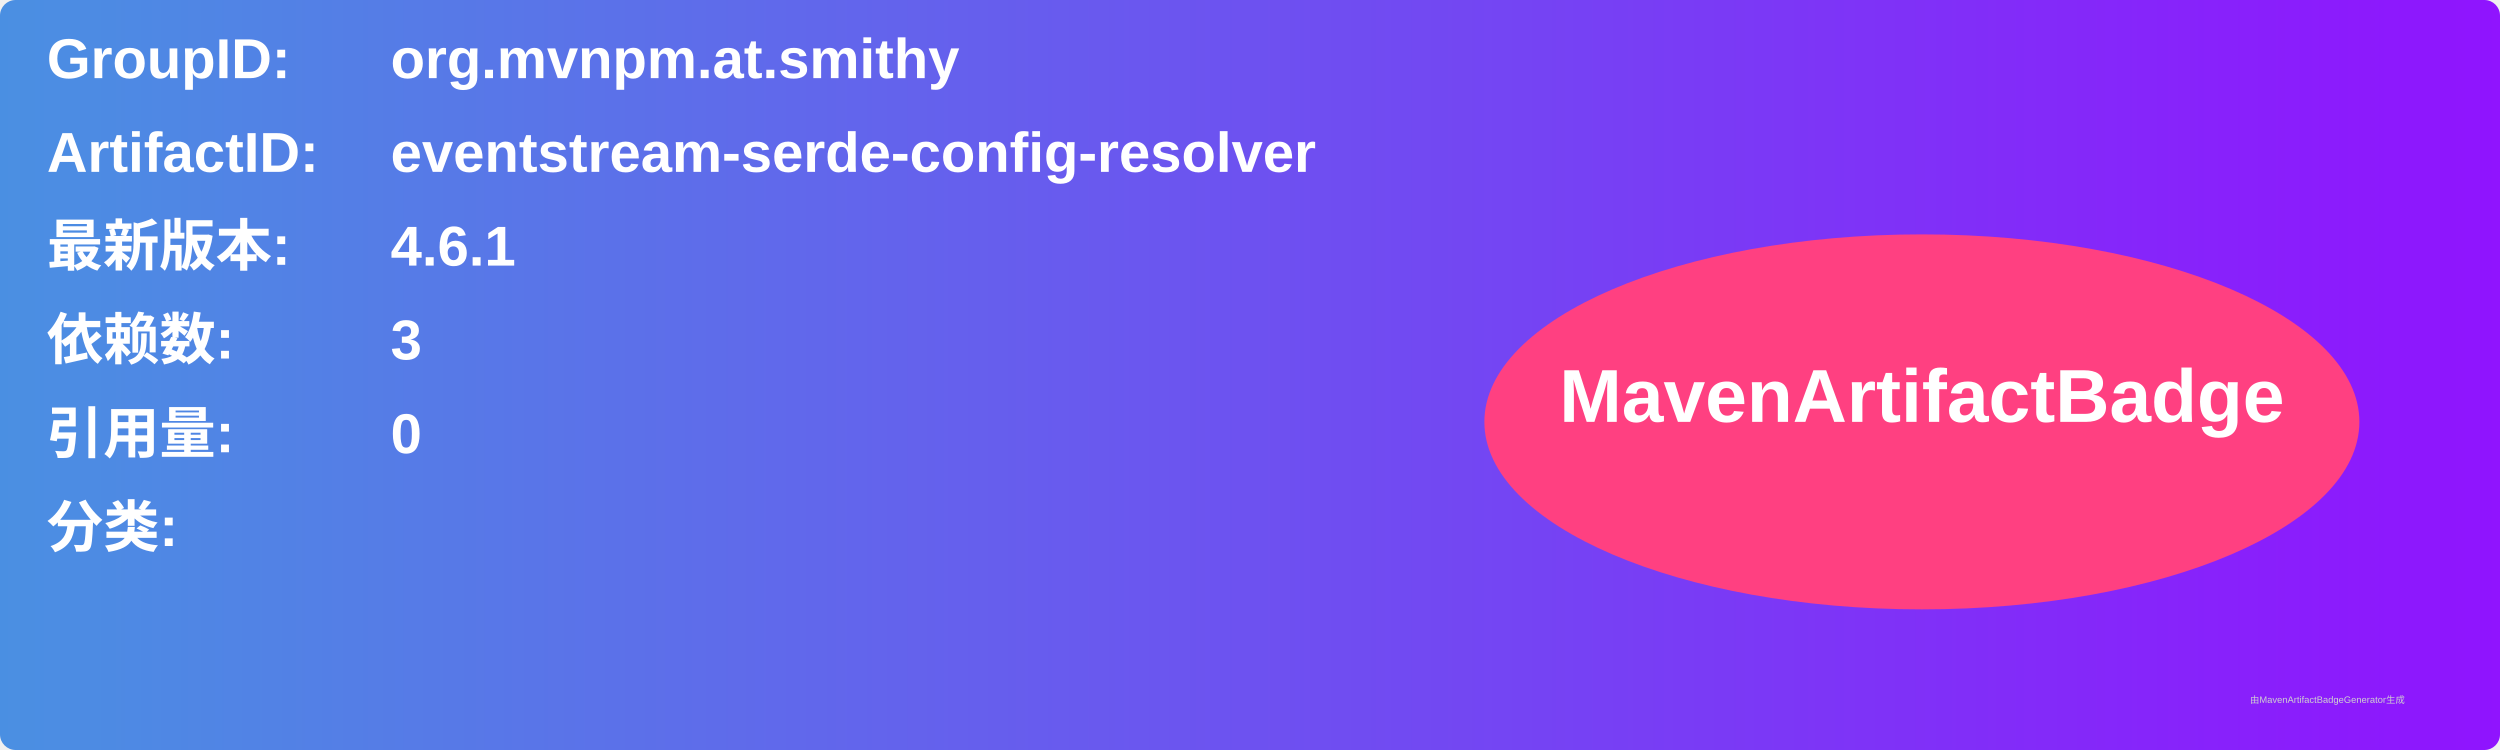
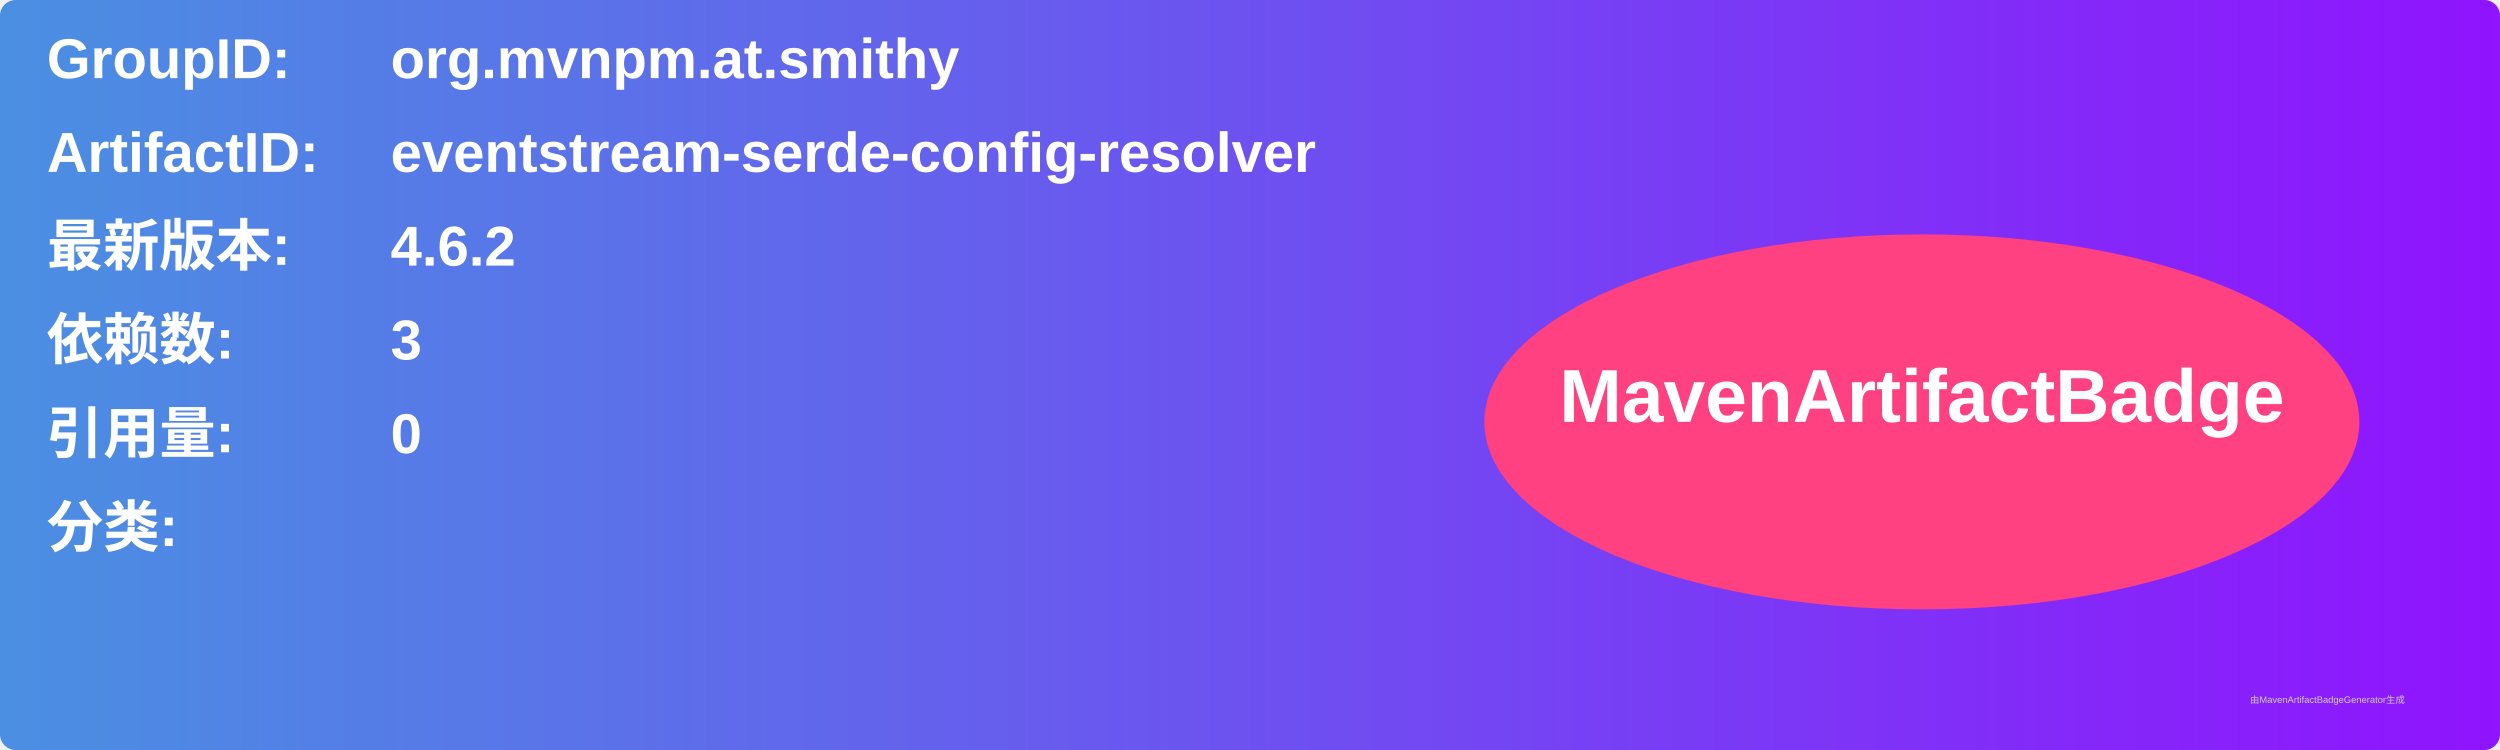
<svg xmlns="http://www.w3.org/2000/svg" width="800" height="240" viewBox="0 0 800 240">
  <linearGradient id="grad" x1="0%" y1="0%" x2="100%" y2="0%">
    <stop offset="0%" stop-color="#4a90e2" />
    <stop offset="100%" stop-color="#9013fe" />
  </linearGradient>
  <rect width="100%" height="100%" rx="5" ry="5" fill="url(#grad)" />
  <g transform="translate(15, 15)">
    <text x="0" y="10" font-family="Arial" font-size="18" fill="white" font-weight="bold" width="260">GroupID:</text>
    <text x="110" y="10" font-family="Arial" font-size="18" fill="white" font-weight="bold" width="460">org.mvnpm.at.smithy</text>
    <text x="0" y="40" font-family="Arial" font-size="18" fill="white" font-weight="bold" width="260">ArtifactID:</text>
    <text x="110" y="40" font-family="Arial" font-size="18" fill="white" font-weight="bold" width="460">eventstream-serde-config-resolver</text>
    <text x="0" y="70" font-family="Arial" font-size="18" fill="white" font-weight="bold">最新版本:</text>
    <text x="110" y="70" font-family="Arial" font-size="18" fill="white" font-weight="bold">
-       <tspan font-weight="bold">4.6.1</tspan>
+       <tspan font-weight="bold">4.6.2</tspan>
    </text>
    <text x="0" y="100" font-family="Arial" font-size="18" fill="white" font-weight="bold">依赖数: </text>
    <text x="110" y="100" font-family="Arial" font-size="18" fill="white">
      <tspan font-weight="bold">3</tspan>
    </text>
    <text x="0" y="130" font-family="Arial" font-size="18" fill="white" font-weight="bold">引用量: </text>
    <text x="110" y="130" font-family="Arial" font-size="18" fill="white">
      <tspan font-weight="bold">0</tspan>
    </text>
    <text x="0" y="160" font-family="Arial" font-size="18" fill="white" font-weight="bold">分类:</text>
    <text x="10" y="190" font-family="Arial" font-size="10" fill="white">
      <tspan font-weight="bold" />
    </text>
    <ellipse cx="600" cy="120" rx="140" ry="60" fill="#ff4081" />
    <text x="600" y="120" text-anchor="middle" font-family="Arial" font-size="24" fill="white" font-weight="bold">MavenArtifactBadge</text>
  </g>
  <text x="720" y="225" font-family="Arial" font-size="3" fill="#d0d0d0">由MavenArtifactBadgeGenerator生成</text>
</svg>
